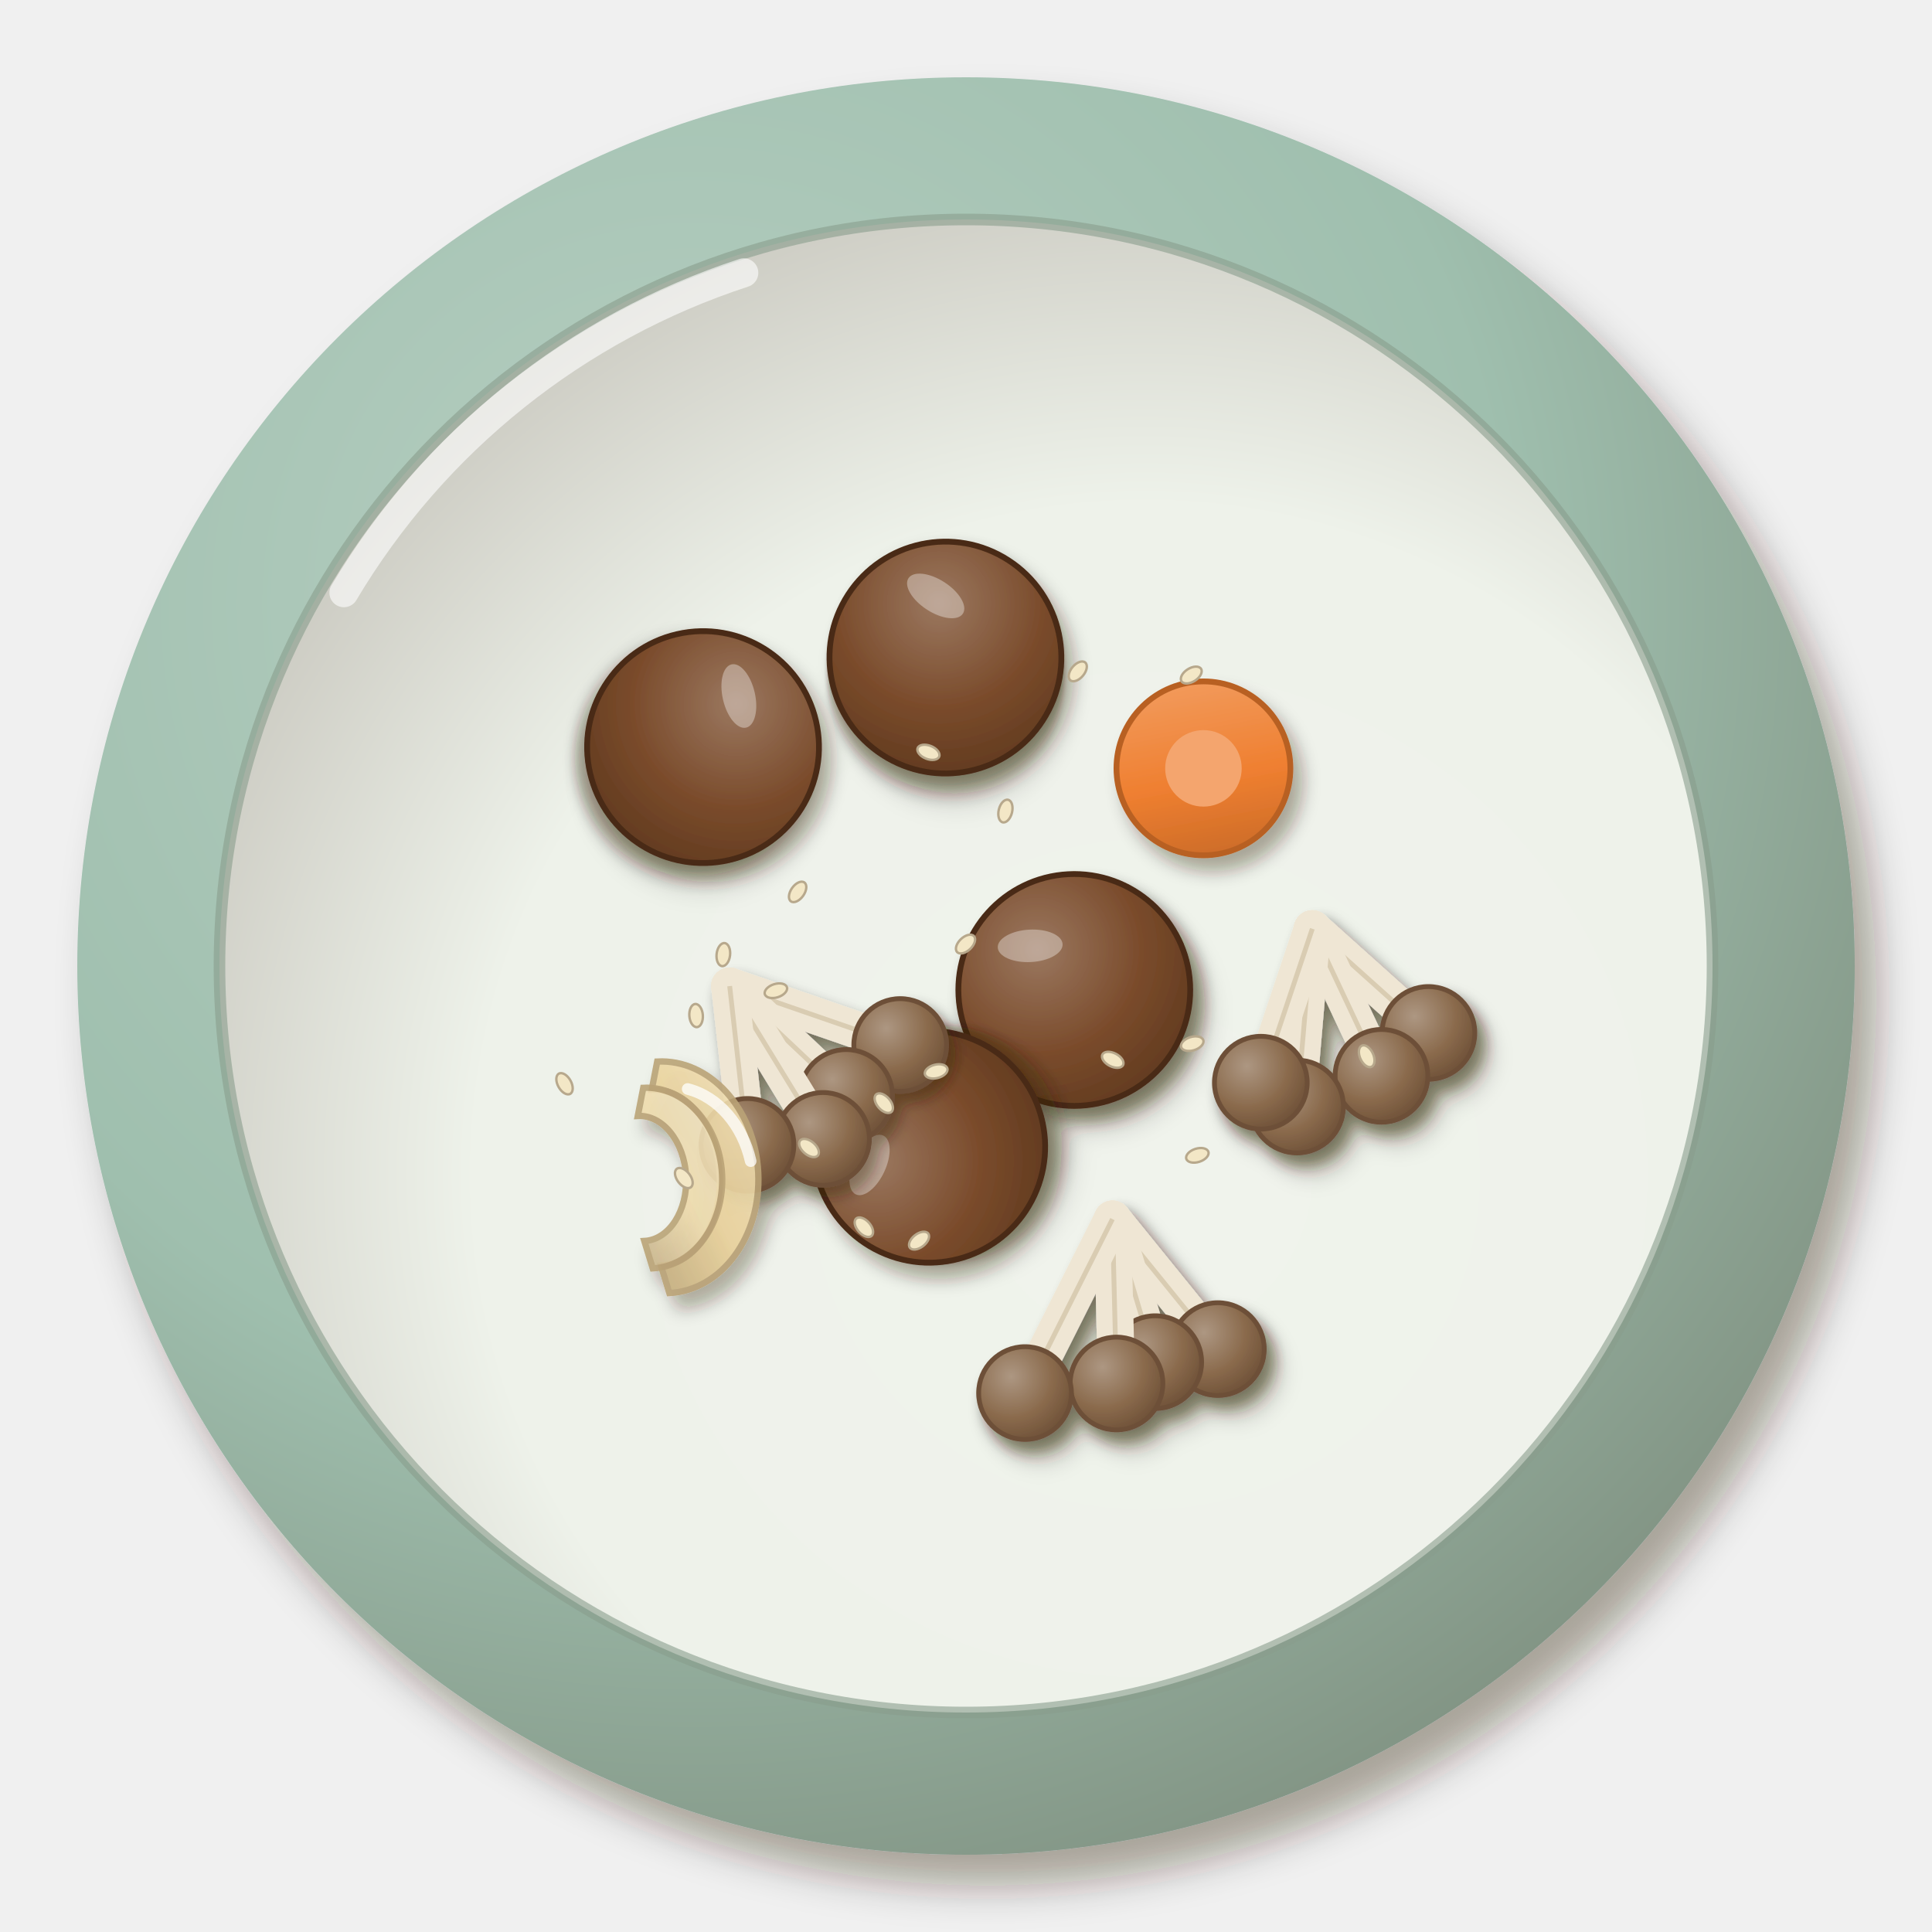
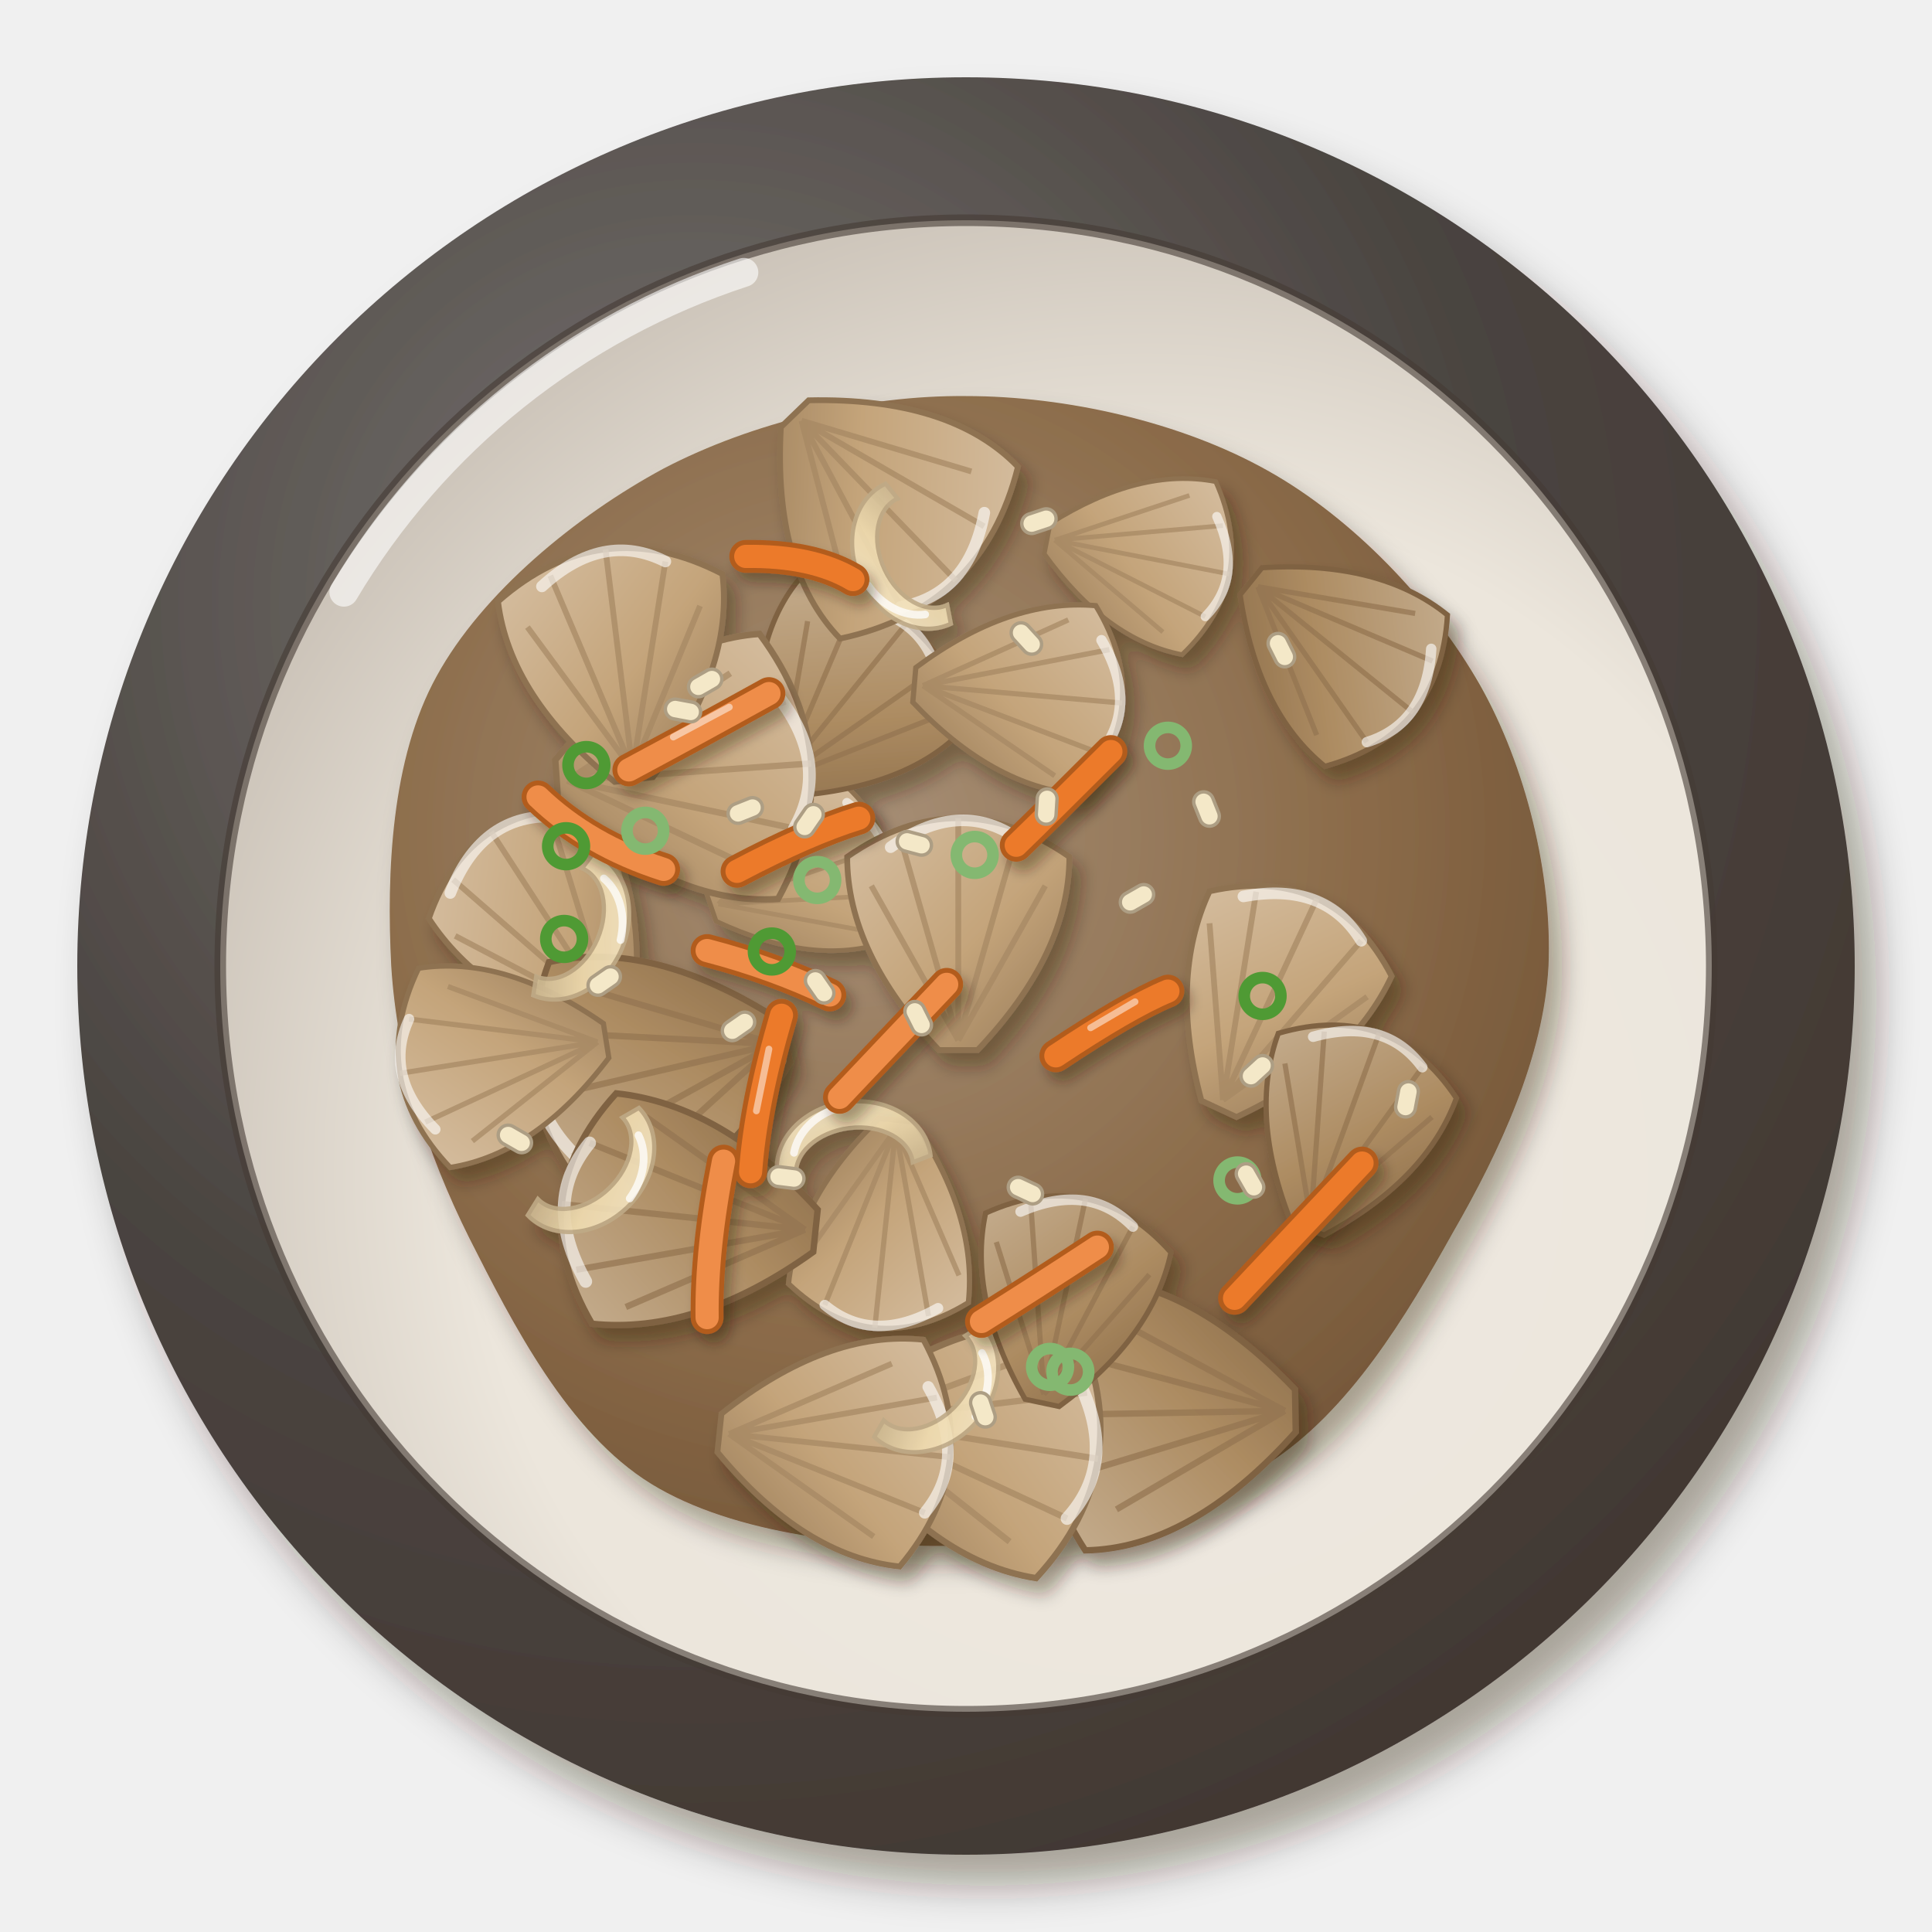
<svg xmlns="http://www.w3.org/2000/svg" viewBox="0 0 200 200" width="400" height="400">
  <defs>
    <filter id="kr_beoseotbokkeum-1" x="-30%" y="-30%" width="160%" height="160%">
      <feDropShadow dx="2.24" dy="3.2" stdDeviation="2.08" flood-color="#2b1607" flood-opacity=".36" />
    </filter>
    <radialGradient id="kr_beoseotbokkeum-2" cx="0.35" cy="0.3" r=".75">
-       <stop offset="0" stop-color="#b7cfc2" />
-       <stop offset=".6" stop-color="#9fbfae" />
-       <stop offset="1" stop-color="#829484" />
+       <stop offset="0" stop-color="#777370" />
+       <stop offset=".6" stop-color="#4a4440" />
+       <stop offset="1" stop-color="#423832" />
    </radialGradient>
    <radialGradient id="kr_beoseotbokkeum-3" cx="0.62" cy="0.64" r=".75">
-       <stop offset="0" stop-color="#f0f3ec" />
-       <stop offset=".6" stop-color="#eef2ea" />
-       <stop offset="1" stop-color="#c3c1b8" />
+       <stop offset="0" stop-color="#eee9e0" />
+       <stop offset=".6" stop-color="#ece6dc" />
+       <stop offset="1" stop-color="#c1b8ad" />
    </radialGradient>
    <filter id="kr_beoseotbokkeum-4" x="-30%" y="-30%" width="160%" height="160%">
+       <feDropShadow dx="1.4" dy="2" stdDeviation="1.3" flood-color="#2b1607" flood-opacity=".36" />
+     </filter>
+     <radialGradient id="kr_beoseotbokkeum-5" cx="0.4" cy="0.38" r=".75">
+       <stop offset="0" stop-color="#a78f76" />
+       <stop offset=".6" stop-color="#8a6a48" />
+       <stop offset="1" stop-color="#6d5034" />
+     </radialGradient>
+     <filter id="kr_beoseotbokkeum-6" x="-30%" y="-30%" width="160%" height="160%">
      <feDropShadow dx="0.98" dy="1.4" stdDeviation="0.91" flood-color="#2b1607" flood-opacity=".36" />
    </filter>
-     <filter id="kr_beoseotbokkeum-5" x="-30%" y="-30%" width="160%" height="160%">
-       <feDropShadow dx="0.84" dy="1.2" stdDeviation="0.78" flood-color="#2b1607" flood-opacity=".36" />
-     </filter>
-     <radialGradient id="kr_beoseotbokkeum-6" cx="0.35" cy="0.32" r=".75">
-       <stop offset="0" stop-color="#9b7860" />
-       <stop offset=".6" stop-color="#7a4b2b" />
-       <stop offset="1" stop-color="#623b20" />
-     </radialGradient>
-     <radialGradient id="kr_beoseotbokkeum-7" cx="0.35" cy="0.32" r=".75">
-       <stop offset="0" stop-color="#ad9782" />
-       <stop offset=".6" stop-color="#8a6a4c" />
-       <stop offset="1" stop-color="#6d5037" />
-     </radialGradient>
-     <filter id="kr_beoseotbokkeum-8" x="-30%" y="-30%" width="160%" height="160%">
+     <linearGradient id="kr_beoseotbokkeum-7" x1="0" y1="0" x2="1" y2="1">
+       <stop offset="0" stop-color="#c6af91" />
+       <stop offset=".55" stop-color="#ad8c62" />
+       <stop offset="1" stop-color="#866846" />
+     </linearGradient>
+     <linearGradient id="kr_beoseotbokkeum-8" x1="0" y1="0" x2="1" y2="1">
+       <stop offset="0" stop-color="#d6bfa2" />
+       <stop offset=".55" stop-color="#c4a47a" />
+       <stop offset="1" stop-color="#967957" />
+     </linearGradient>
+     <linearGradient id="kr_beoseotbokkeum-9" x1="0" y1="0" x2="1" y2="1">
+       <stop offset="0" stop-color="#f5e7c8" />
+       <stop offset=".55" stop-color="#f0dcb0" />
+       <stop offset="1" stop-color="#c8b48e" />
+     </linearGradient>
+     <filter id="kr_beoseotbokkeum-10" x="-30%" y="-30%" width="160%" height="160%">
      <feDropShadow dx="0.7" dy="1" stdDeviation="0.65" flood-color="#2b1607" flood-opacity=".36" />
    </filter>
-     <linearGradient id="kr_beoseotbokkeum-9" x1="0" y1="0" x2="1" y2="1">
-       <stop offset="0" stop-color="#f0e0ba" />
-       <stop offset=".55" stop-color="#ead39c" />
-       <stop offset="1" stop-color="#c4ad7e" />
-     </linearGradient>
-     <linearGradient id="kr_beoseotbokkeum-10" x1="0" y1="0" x2="1" y2="1">
-       <stop offset="0" stop-color="#f2e5c4" />
-       <stop offset=".55" stop-color="#eddaab" />
-       <stop offset="1" stop-color="#c6b28a" />
-     </linearGradient>
-     <linearGradient id="kr_beoseotbokkeum-11" x1="0" y1="0" x2="1" y2="1">
-       <stop offset="0" stop-color="#f3a36a" />
-       <stop offset=".55" stop-color="#ef7f30" />
-       <stop offset="1" stop-color="#be6426" />
-     </linearGradient>
  </defs>
  <g filter="url(#kr_beoseotbokkeum-1)">
    <circle cx="100" cy="100" r="92" fill="url(#kr_beoseotbokkeum-2)" />
  </g>
-   <circle cx="100" cy="100" r="77.28" fill="url(#kr_beoseotbokkeum-3)" />
-   <circle cx="100" cy="100" r="77.28" fill="none" stroke="#889d8c" stroke-width="1.2" opacity=".6" />
-   <path d="M35.6,61.36 A75.44,75.44 0 0 1 77,28.24" stroke="#fff" stroke-width="3" fill="none" stroke-linecap="round" opacity=".6" />
+   <circle cx="100" cy="100" r="77.2" fill="url(#kr_beoseotbokkeum-3)" />
+   <circle cx="100" cy="100" r="77.2" fill="none" stroke="#443a34" stroke-width="1.2" opacity=".6" />
+   <path d="M35.6,61.3 A75.4,75.4 0 0 1 77,28.2" stroke="#fff" stroke-width="3" fill="none" stroke-linecap="round" opacity=".6" />
  <g filter="url(#kr_beoseotbokkeum-4)">
-     <g transform="translate(111.21 102.48) rotate(357)">
-       <g filter="url(#kr_beoseotbokkeum-5)">
-         <circle r="12" fill="url(#kr_beoseotbokkeum-6)" stroke="#4a2b16" stroke-width=".6" />
-       </g>
-       <ellipse cx="-4.32" cy="-4.8" rx="3.36" ry="1.68" fill="#fff" opacity=".35" />
+     <path transform="translate(100 100)" d="M60.3,0C59.8,9.4 55.3,19.1 50.4,27.6C45.6,36.2 39.7,46.1 31.3,51.5C22.9,56.9 10.6,59.6 0,60C-10.6,60.3 -24,58.9 -32.6,53.6C-41.2,48.3 -46.9,37.1 -51.4,28.2C-55.9,19.2 -58.9,9.7 -59.5,0C-60,-9.7 -59.5,-21.5 -54.8,-30C-50.1,-38.6 -40.4,-46.6 -31.3,-51.5C-22.1,-56.3 -10.4,-59.1 0,-59C10.4,-59 22.3,-56.3 31.2,-51.3C40,-46.4 48.3,-37.7 53.2,-29.1C58,-20.6 60.7,-9.4 60.3,0Z" fill="url(#kr_beoseotbokkeum-5)" />
+   </g>
+   <g filter="url(#kr_beoseotbokkeum-6)">
+     <g transform="translate(118.7 146.3) rotate(269) scale(1.1)">
+       <path d="M-2,14 Q-12.8,4 -12.8,-6 Q0,-14 12.8,-6 Q12.8,4 2,14Z" fill="url(#kr_beoseotbokkeum-7)" stroke="#7f6242" stroke-width=".6" />
+       <path d="M0,13 L0,-10 M0,13 L-6,-8 M0,13 L6,-8 M0,13 L-9,-3 M0,13 L9,-3" stroke="#937450" stroke-width=".6" fill="none" opacity=".7" />
+       <path d="M-7,-7 Q0,-12 6,-8" stroke="#fff" stroke-width="1.2" fill="none" stroke-linecap="round" opacity=".6" />
    </g>
-     <g transform="translate(97.87 68.07) rotate(33)">
-       <g filter="url(#kr_beoseotbokkeum-5)">
-         <circle r="12" fill="url(#kr_beoseotbokkeum-6)" stroke="#4a2b16" stroke-width=".6" />
-       </g>
-       <ellipse cx="-4.32" cy="-4.8" rx="3.36" ry="1.68" fill="#fff" opacity=".35" />
+     <g transform="translate(84.2 90.2) rotate(71) scale(.8)">
+       <path d="M-2,14 Q-11.7,4 -11.7,-6 Q0,-14 11.7,-6 Q11.7,4 2,14Z" fill="url(#kr_beoseotbokkeum-8)" stroke="#8e7251" stroke-width=".6" />
+       <path d="M0,13 L0,-10 M0,13 L-6,-8 M0,13 L6,-8 M0,13 L-9,-3 M0,13 L9,-3" stroke="#a58763" stroke-width=".6" fill="none" opacity=".7" />
+       <path d="M-7,-7 Q0,-12 6,-8" stroke="#fff" stroke-width="1.2" fill="none" stroke-linecap="round" opacity=".6" />
    </g>
-     <g transform="translate(96.19 118.71) rotate(295)">
-       <g filter="url(#kr_beoseotbokkeum-5)">
-         <circle r="12" fill="url(#kr_beoseotbokkeum-6)" stroke="#4a2b16" stroke-width=".6" />
-       </g>
-       <ellipse cx="-4.32" cy="-4.8" rx="3.36" ry="1.68" fill="#fff" opacity=".35" />
+     <g transform="translate(119.4 57.9) rotate(101) scale(.8)">
+       <path d="M-2,14 Q-11.4,4 -11.4,-6 Q0,-14 11.4,-6 Q11.4,4 2,14Z" fill="url(#kr_beoseotbokkeum-8)" stroke="#8e7251" stroke-width=".6" />
+       <path d="M0,13 L0,-10 M0,13 L-6,-8 M0,13 L6,-8 M0,13 L-9,-3 M0,13 L9,-3" stroke="#a58763" stroke-width=".6" fill="none" opacity=".7" />
+       <path d="M-7,-7 Q0,-12 6,-8" stroke="#fff" stroke-width="1.2" fill="none" stroke-linecap="round" opacity=".6" />
    </g>
-     <g transform="translate(72.78 77.34) rotate(77)">
-       <g filter="url(#kr_beoseotbokkeum-5)">
-         <circle r="12" fill="url(#kr_beoseotbokkeum-6)" stroke="#4a2b16" stroke-width=".6" />
-       </g>
-       <ellipse cx="-4.32" cy="-4.8" rx="3.36" ry="1.68" fill="#fff" opacity=".35" />
+     <g transform="translate(139.3 68.1) rotate(129) scale(.9)">
+       <path d="M-2,14 Q-11.2,4 -11.2,-6 Q0,-14 11.2,-6 Q11.2,4 2,14Z" fill="url(#kr_beoseotbokkeum-7)" stroke="#7f6242" stroke-width=".6" />
+       <path d="M0,13 L0,-10 M0,13 L-6,-8 M0,13 L6,-8 M0,13 L-9,-3 M0,13 L9,-3" stroke="#937450" stroke-width=".6" fill="none" opacity=".7" />
+       <path d="M-7,-7 Q0,-12 6,-8" stroke="#fff" stroke-width="1.2" fill="none" stroke-linecap="round" opacity=".6" />
    </g>
-     <g filter="url(#kr_beoseotbokkeum-8)">
-       <path d="M135.851,96.146 L147.87,106.93" stroke="#efe6d4" stroke-width="3.84" stroke-linecap="round" />
-       <path d="M135.851,96.146 L147.87,106.93" stroke="#d9ccb2" stroke-width=".5" />
-       <circle cx="147.87" cy="106.93" r="4.8" fill="url(#kr_beoseotbokkeum-7)" stroke="#6d5037" stroke-width=".5" />
-       <path d="M135.851,96.146 L143.01,111.37" stroke="#efe6d4" stroke-width="3.84" stroke-linecap="round" />
-       <path d="M135.851,96.146 L143.01,111.37" stroke="#d9ccb2" stroke-width=".5" />
-       <circle cx="143.01" cy="111.37" r="4.8" fill="url(#kr_beoseotbokkeum-7)" stroke="#6d5037" stroke-width=".5" />
-       <path d="M135.851,96.146 L134.27,114.55" stroke="#efe6d4" stroke-width="3.84" stroke-linecap="round" />
-       <path d="M135.851,96.146 L134.27,114.55" stroke="#d9ccb2" stroke-width=".5" />
-       <circle cx="134.27" cy="114.55" r="4.8" fill="url(#kr_beoseotbokkeum-7)" stroke="#6d5037" stroke-width=".5" />
-       <path d="M135.851,96.146 L130.52,112.08" stroke="#efe6d4" stroke-width="3.84" stroke-linecap="round" />
-       <path d="M135.851,96.146 L130.52,112.08" stroke="#d9ccb2" stroke-width=".5" />
-       <circle cx="130.52" cy="112.08" r="4.8" fill="url(#kr_beoseotbokkeum-7)" stroke="#6d5037" stroke-width=".5" />
+     <g transform="translate(56.3 94.5) rotate(327) scale(1)">
+       <path d="M-2,14 Q-10.3,4 -10.3,-6 Q0,-14 10.3,-6 Q10.3,4 2,14Z" fill="url(#kr_beoseotbokkeum-8)" stroke="#8e7251" stroke-width=".6" />
+       <path d="M0,13 L0,-10 M0,13 L-6,-8 M0,13 L6,-8 M0,13 L-9,-3 M0,13 L9,-3" stroke="#a58763" stroke-width=".6" fill="none" opacity=".7" />
+       <path d="M-7,-7 Q0,-12 6,-8" stroke="#fff" stroke-width="1.2" fill="none" stroke-linecap="round" opacity=".6" />
    </g>
-     <g filter="url(#kr_beoseotbokkeum-8)">
-       <path d="M75.535,102.079 L93.19,108.18" stroke="#efe6d4" stroke-width="3.84" stroke-linecap="round" />
-       <path d="M75.535,102.079 L93.19,108.18" stroke="#d9ccb2" stroke-width=".5" />
-       <circle cx="93.19" cy="108.18" r="4.8" fill="url(#kr_beoseotbokkeum-7)" stroke="#6d5037" stroke-width=".5" />
-       <path d="M75.535,102.079 L87.59,113.45" stroke="#efe6d4" stroke-width="3.84" stroke-linecap="round" />
-       <path d="M75.535,102.079 L87.59,113.45" stroke="#d9ccb2" stroke-width=".5" />
-       <circle cx="87.59" cy="113.45" r="4.8" fill="url(#kr_beoseotbokkeum-7)" stroke="#6d5037" stroke-width=".5" />
-       <path d="M75.535,102.079 L85.2,117.9" stroke="#efe6d4" stroke-width="3.84" stroke-linecap="round" />
-       <path d="M75.535,102.079 L85.2,117.9" stroke="#d9ccb2" stroke-width=".5" />
-       <circle cx="85.2" cy="117.9" r="4.8" fill="url(#kr_beoseotbokkeum-7)" stroke="#6d5037" stroke-width=".5" />
-       <path d="M75.535,102.079 L77.38,118.52" stroke="#efe6d4" stroke-width="3.84" stroke-linecap="round" />
-       <path d="M75.535,102.079 L77.38,118.52" stroke="#d9ccb2" stroke-width=".5" />
-       <circle cx="77.38" cy="118.52" r="4.8" fill="url(#kr_beoseotbokkeum-7)" stroke="#6d5037" stroke-width=".5" />
+     <g transform="translate(102.8 149.3) rotate(99) scale(1.1)">
+       <path d="M-2,14 Q-12,4 -12,-6 Q0,-14 12,-6 Q12,4 2,14Z" fill="url(#kr_beoseotbokkeum-8)" stroke="#8e7251" stroke-width=".6" />
+       <path d="M0,13 L0,-10 M0,13 L-6,-8 M0,13 L6,-8 M0,13 L-9,-3 M0,13 L9,-3" stroke="#a58763" stroke-width=".6" fill="none" opacity=".7" />
+       <path d="M-7,-7 Q0,-12 6,-8" stroke="#fff" stroke-width="1.2" fill="none" stroke-linecap="round" opacity=".6" />
    </g>
-     <g filter="url(#kr_beoseotbokkeum-8)">
-       <path d="M115.16,126.201 L126.07,139.66" stroke="#efe6d4" stroke-width="3.84" stroke-linecap="round" />
-       <path d="M115.16,126.201 L126.07,139.66" stroke="#d9ccb2" stroke-width=".5" />
-       <circle cx="126.07" cy="139.66" r="4.8" fill="url(#kr_beoseotbokkeum-7)" stroke="#6d5037" stroke-width=".5" />
-       <path d="M115.16,126.201 L119.59,141.01" stroke="#efe6d4" stroke-width="3.84" stroke-linecap="round" />
-       <path d="M115.16,126.201 L119.59,141.01" stroke="#d9ccb2" stroke-width=".5" />
-       <circle cx="119.59" cy="141.01" r="4.8" fill="url(#kr_beoseotbokkeum-7)" stroke="#6d5037" stroke-width=".5" />
-       <path d="M115.16,126.201 L115.58,143.22" stroke="#efe6d4" stroke-width="3.84" stroke-linecap="round" />
-       <path d="M115.16,126.201 L115.58,143.22" stroke="#d9ccb2" stroke-width=".5" />
-       <circle cx="115.58" cy="143.22" r="4.8" fill="url(#kr_beoseotbokkeum-7)" stroke="#6d5037" stroke-width=".5" />
-       <path d="M115.16,126.201 L106.11,144.21" stroke="#efe6d4" stroke-width="3.84" stroke-linecap="round" />
-       <path d="M115.16,126.201 L106.11,144.21" stroke="#d9ccb2" stroke-width=".5" />
-       <circle cx="106.11" cy="144.21" r="4.8" fill="url(#kr_beoseotbokkeum-7)" stroke="#6d5037" stroke-width=".5" />
+     <g transform="translate(88.2 71.5) rotate(39) scale(.9)">
+       <path d="M-2,14 Q-12.8,4 -12.8,-6 Q0,-14 12.8,-6 Q12.8,4 2,14Z" fill="url(#kr_beoseotbokkeum-7)" stroke="#7f6242" stroke-width=".6" />
+       <path d="M0,13 L0,-10 M0,13 L-6,-8 M0,13 L6,-8 M0,13 L-9,-3 M0,13 L9,-3" stroke="#937450" stroke-width=".6" fill="none" opacity=".7" />
+       <path d="M-7,-7 Q0,-12 6,-8" stroke="#fff" stroke-width="1.2" fill="none" stroke-linecap="round" opacity=".6" />
    </g>
-     <g transform="translate(71.06 121.75) rotate(87) scale(1.2)">
-       <path d="M-10,2 A10,8.2 0 0 1 10,2 L7.6,2.6 A7.6,5.472 0 0 0 -7.6,2.6Z" fill="url(#kr_beoseotbokkeum-9)" stroke="#baa377" stroke-width=".55" opacity=".9" />
-       <path d="M-7.8,3.32 A7.8,6.396 0 0 1 7.8,3.32 L5.4,3.92 A5.4,3.888 0 0 0 -5.4,3.92Z" fill="url(#kr_beoseotbokkeum-10)" stroke="#baa377" stroke-width=".55" opacity=".9" />
+     <g transform="translate(132.1 102.1) rotate(25) scale(1)">
+       <path d="M-2,14 Q-10.4,4 -10.4,-6 Q0,-14 10.4,-6 Q10.4,4 2,14Z" fill="url(#kr_beoseotbokkeum-8)" stroke="#8e7251" stroke-width=".6" />
+       <path d="M0,13 L0,-10 M0,13 L-6,-8 M0,13 L6,-8 M0,13 L-9,-3 M0,13 L9,-3" stroke="#a58763" stroke-width=".6" fill="none" opacity=".7" />
+       <path d="M-7,-7 Q0,-12 6,-8" stroke="#fff" stroke-width="1.2" fill="none" stroke-linecap="round" opacity=".6" />
+     </g>
+     <g transform="translate(88.4 149.8) rotate(96) scale(1)">
+       <path d="M-2,14 Q-11.8,4 -11.8,-6 Q0,-14 11.8,-6 Q11.8,4 2,14Z" fill="url(#kr_beoseotbokkeum-8)" stroke="#8e7251" stroke-width=".6" />
+       <path d="M0,13 L0,-10 M0,13 L-6,-8 M0,13 L6,-8 M0,13 L-9,-3 M0,13 L9,-3" stroke="#a58763" stroke-width=".6" fill="none" opacity=".7" />
+       <path d="M-7,-7 Q0,-12 6,-8" stroke="#fff" stroke-width="1.2" fill="none" stroke-linecap="round" opacity=".6" />
+     </g>
+     <g transform="translate(66.3 111.3) rotate(257) scale(1.1)">
+       <path d="M-2,14 Q-12.3,4 -12.3,-6 Q0,-14 12.3,-6 Q12.3,4 2,14Z" fill="url(#kr_beoseotbokkeum-7)" stroke="#7f6242" stroke-width=".6" />
+       <path d="M0,13 L0,-10 M0,13 L-6,-8 M0,13 L6,-8 M0,13 L-9,-3 M0,13 L9,-3" stroke="#937450" stroke-width=".6" fill="none" opacity=".7" />
+       <path d="M-7,-7 Q0,-12 6,-8" stroke="#fff" stroke-width="1.2" fill="none" stroke-linecap="round" opacity=".6" />
+     </g>
+     <g transform="translate(99.2 94.7) scale(1)">
+       <path d="M-2,14 Q-11.5,4 -11.5,-6 Q0,-14 11.5,-6 Q11.5,4 2,14Z" fill="url(#kr_beoseotbokkeum-8)" stroke="#8e7251" stroke-width=".6" />
+       <path d="M0,13 L0,-10 M0,13 L-6,-8 M0,13 L6,-8 M0,13 L-9,-3 M0,13 L9,-3" stroke="#a58763" stroke-width=".6" fill="none" opacity=".7" />
+       <path d="M-7,-7 Q0,-12 6,-8" stroke="#fff" stroke-width="1.2" fill="none" stroke-linecap="round" opacity=".6" />
+     </g>
+     <g transform="translate(73 79.8) rotate(86) scale(1.1)">
+       <path d="M-2,14 Q-12.5,4 -12.5,-6 Q0,-14 12.5,-6 Q12.5,4 2,14Z" fill="url(#kr_beoseotbokkeum-8)" stroke="#8e7251" stroke-width=".6" />
+       <path d="M0,13 L0,-10 M0,13 L-6,-8 M0,13 L6,-8 M0,13 L-9,-3 M0,13 L9,-3" stroke="#a58763" stroke-width=".6" fill="none" opacity=".7" />
+       <path d="M-7,-7 Q0,-12 6,-8" stroke="#fff" stroke-width="1.2" fill="none" stroke-linecap="round" opacity=".6" />
+     </g>
+     <g transform="translate(110.5 132.9) rotate(12) scale(.9)">
+       <path d="M-2,14 Q-10.9,4 -10.9,-6 Q0,-14 10.9,-6 Q10.9,4 2,14Z" fill="url(#kr_beoseotbokkeum-7)" stroke="#7f6242" stroke-width=".6" />
+       <path d="M0,13 L0,-10 M0,13 L-6,-8 M0,13 L6,-8 M0,13 L-9,-3 M0,13 L9,-3" stroke="#937450" stroke-width=".6" fill="none" opacity=".7" />
+       <path d="M-7,-7 Q0,-12 6,-8" stroke="#fff" stroke-width="1.2" fill="none" stroke-linecap="round" opacity=".6" />
+     </g>
+     <g transform="translate(92 52.9) rotate(136) scale(1)">
+       <path d="M-2,14 Q-12.8,4 -12.8,-6 Q0,-14 12.8,-6 Q12.8,4 2,14Z" fill="url(#kr_beoseotbokkeum-8)" stroke="#8e7251" stroke-width=".6" />
+       <path d="M0,13 L0,-10 M0,13 L-6,-8 M0,13 L6,-8 M0,13 L-9,-3 M0,13 L9,-3" stroke="#a58763" stroke-width=".6" fill="none" opacity=".7" />
+       <path d="M-7,-7 Q0,-12 6,-8" stroke="#fff" stroke-width="1.2" fill="none" stroke-linecap="round" opacity=".6" />
+     </g>
+     <g transform="translate(63.9 66.8) rotate(353) scale(1)">
+       <path d="M-2,14 Q-11.7,4 -11.7,-6 Q0,-14 11.7,-6 Q11.7,4 2,14Z" fill="url(#kr_beoseotbokkeum-8)" stroke="#8e7251" stroke-width=".6" />
+       <path d="M0,13 L0,-10 M0,13 L-6,-8 M0,13 L6,-8 M0,13 L-9,-3 M0,13 L9,-3" stroke="#a58763" stroke-width=".6" fill="none" opacity=".7" />
+       <path d="M-7,-7 Q0,-12 6,-8" stroke="#fff" stroke-width="1.2" fill="none" stroke-linecap="round" opacity=".6" />
+     </g>
+     <g transform="translate(139.7 115.4) rotate(20) scale(.9)">
+       <path d="M-2,14 Q-10.9,4 -10.9,-6 Q0,-14 10.9,-6 Q10.9,4 2,14Z" fill="url(#kr_beoseotbokkeum-7)" stroke="#7f6242" stroke-width=".6" />
+       <path d="M0,13 L0,-10 M0,13 L-6,-8 M0,13 L6,-8 M0,13 L-9,-3 M0,13 L9,-3" stroke="#937450" stroke-width=".6" fill="none" opacity=".7" />
+       <path d="M-7,-7 Q0,-12 6,-8" stroke="#fff" stroke-width="1.2" fill="none" stroke-linecap="round" opacity=".6" />
+     </g>
+     <g transform="translate(50.3 109.7) rotate(261) scale(.9)">
+       <path d="M-2,14 Q-11.6,4 -11.6,-6 Q0,-14 11.6,-6 Q11.6,4 2,14Z" fill="url(#kr_beoseotbokkeum-8)" stroke="#8e7251" stroke-width=".6" />
+       <path d="M0,13 L0,-10 M0,13 L-6,-8 M0,13 L6,-8 M0,13 L-9,-3 M0,13 L9,-3" stroke="#a58763" stroke-width=".6" fill="none" opacity=".7" />
+       <path d="M-7,-7 Q0,-12 6,-8" stroke="#fff" stroke-width="1.2" fill="none" stroke-linecap="round" opacity=".6" />
+     </g>
+     <g transform="translate(91.5 128.5) rotate(186) scale(.9)">
+       <path d="M-2,14 Q-10.4,4 -10.4,-6 Q0,-14 10.4,-6 Q10.4,4 2,14Z" fill="url(#kr_beoseotbokkeum-8)" stroke="#8e7251" stroke-width=".6" />
+       <path d="M0,13 L0,-10 M0,13 L-6,-8 M0,13 L6,-8 M0,13 L-9,-3 M0,13 L9,-3" stroke="#a58763" stroke-width=".6" fill="none" opacity=".7" />
+       <path d="M-7,-7 Q0,-12 6,-8" stroke="#fff" stroke-width="1.2" fill="none" stroke-linecap="round" opacity=".6" />
+     </g>
+     <g transform="translate(69.1 125.8) rotate(276) scale(1.1)">
+       <path d="M-2,14 Q-10.9,4 -10.9,-6 Q0,-14 10.9,-6 Q10.9,4 2,14Z" fill="url(#kr_beoseotbokkeum-7)" stroke="#7f6242" stroke-width=".6" />
+       <path d="M0,13 L0,-10 M0,13 L-6,-8 M0,13 L6,-8 M0,13 L-9,-3 M0,13 L9,-3" stroke="#937450" stroke-width=".6" fill="none" opacity=".7" />
+       <path d="M-7,-7 Q0,-12 6,-8" stroke="#fff" stroke-width="1.2" fill="none" stroke-linecap="round" opacity=".6" />
+     </g>
+     <g transform="translate(107.2 72) rotate(95) scale(.9)">
+       <path d="M-2,14 Q-10.9,4 -10.9,-6 Q0,-14 10.9,-6 Q10.9,4 2,14Z" fill="url(#kr_beoseotbokkeum-8)" stroke="#8e7251" stroke-width=".6" />
+       <path d="M0,13 L0,-10 M0,13 L-6,-8 M0,13 L6,-8 M0,13 L-9,-3 M0,13 L9,-3" stroke="#a58763" stroke-width=".6" fill="none" opacity=".7" />
+       <path d="M-7,-7 Q0,-12 6,-8" stroke="#fff" stroke-width="1.2" fill="none" stroke-linecap="round" opacity=".6" />
+     </g>
+     <g transform="translate(97.2 144.1) rotate(134) scale(.8)">
+       <path d="M-10,2 A10,8.2 0 0 1 10,2 L7.6,2.6 A7.6,5.4 0 0 0 -7.6,2.6Z" fill="url(#kr_beoseotbokkeum-9)" stroke="#bfaa86" stroke-width=".55" opacity=".9" />
      <path d="M-7.5,-.5 A8.5,7 0 0 1 -1,-5.6" stroke="#fff" stroke-width="1" fill="none" stroke-linecap="round" opacity=".75" />
    </g>
-     <g transform="translate(124.58 79.54) rotate(34)">
-       <circle r="9" fill="url(#kr_beoseotbokkeum-11)" stroke="#b86124" stroke-width=".6" />
-       <circle r="3.96" fill="#f4a56e" />
+     <g transform="translate(61.5 121.4) rotate(136) scale(.8)">
+       <path d="M-10,2 A10,8.2 0 0 1 10,2 L7.6,2.6 A7.6,5.4 0 0 0 -7.6,2.6Z" fill="url(#kr_beoseotbokkeum-9)" stroke="#bfaa86" stroke-width=".55" opacity=".9" />
+       <path d="M-7.5,-.5 A8.5,7 0 0 1 -1,-5.6" stroke="#fff" stroke-width="1" fill="none" stroke-linecap="round" opacity=".75" />
+     </g>
+     <g transform="translate(59.8 96.3) rotate(113) scale(.8)">
+       <path d="M-10,2 A10,8.2 0 0 1 10,2 L7.6,2.6 A7.6,5.4 0 0 0 -7.6,2.6Z" fill="url(#kr_beoseotbokkeum-9)" stroke="#bfaa86" stroke-width=".55" opacity=".9" />
+       <path d="M-7.5,-.5 A8.5,7 0 0 1 -1,-5.6" stroke="#fff" stroke-width="1" fill="none" stroke-linecap="round" opacity=".75" />
+     </g>
+     <g transform="translate(88.2 119) rotate(353) scale(.8)">
+       <path d="M-10,2 A10,8.2 0 0 1 10,2 L7.6,2.6 A7.6,5.4 0 0 0 -7.6,2.6Z" fill="url(#kr_beoseotbokkeum-9)" stroke="#bfaa86" stroke-width=".55" opacity=".9" />
+       <path d="M-7.5,-.5 A8.5,7 0 0 1 -1,-5.6" stroke="#fff" stroke-width="1" fill="none" stroke-linecap="round" opacity=".75" />
+     </g>
+     <g transform="translate(93.6 58) rotate(245) scale(.8)">
+       <path d="M-10,2 A10,8.2 0 0 1 10,2 L7.6,2.6 A7.6,5.4 0 0 0 -7.6,2.6Z" fill="url(#kr_beoseotbokkeum-9)" stroke="#bfaa86" stroke-width=".55" opacity=".9" />
+       <path d="M-7.5,-.5 A8.5,7 0 0 1 -1,-5.6" stroke="#fff" stroke-width="1" fill="none" stroke-linecap="round" opacity=".75" />
    </g>
  </g>
-   <ellipse cx="96.91" cy="110.91" rx="1.2" ry=".7" transform="rotate(165.79 96.91 110.91)" fill="#f3e7c6" stroke="#b7a88c" stroke-width=".25" />
-   <ellipse cx="70.79" cy="121.95" rx="1.2" ry=".7" transform="rotate(52.46 70.79 121.95)" fill="#f3e7c6" stroke="#b7a88c" stroke-width=".25" />
-   <ellipse cx="58.44" cy="112.19" rx="1.2" ry=".7" transform="rotate(60.48 58.44 112.19)" fill="#f3e7c6" stroke="#b7a88c" stroke-width=".25" />
-   <ellipse cx="80.32" cy="102.56" rx="1.2" ry=".7" transform="rotate(162.27 80.32 102.56)" fill="#f3e7c6" stroke="#b7a88c" stroke-width=".25" />
-   <ellipse cx="74.88" cy="98.82" rx="1.2" ry=".7" transform="rotate(96.5 74.88 98.82)" fill="#f3e7c6" stroke="#b7a88c" stroke-width=".25" />
-   <ellipse cx="91.49" cy="114.2" rx="1.2" ry=".7" transform="rotate(48.79 91.49 114.2)" fill="#f3e7c6" stroke="#b7a88c" stroke-width=".25" />
-   <ellipse cx="72.06" cy="105.13" rx="1.2" ry=".7" transform="rotate(85.74 72.06 105.13)" fill="#f3e7c6" stroke="#b7a88c" stroke-width=".25" />
-   <ellipse cx="95.14" cy="128.43" rx="1.2" ry=".7" transform="rotate(142.09 95.14 128.43)" fill="#f3e7c6" stroke="#b7a88c" stroke-width=".25" />
-   <ellipse cx="111.57" cy="69.5" rx="1.2" ry=".7" transform="rotate(129.86 111.57 69.5)" fill="#f3e7c6" stroke="#b7a88c" stroke-width=".25" />
-   <ellipse cx="82.57" cy="92.33" rx="1.2" ry=".7" transform="rotate(125.44 82.57 92.33)" fill="#f3e7c6" stroke="#b7a88c" stroke-width=".25" />
-   <ellipse cx="123.42" cy="108.04" rx="1.2" ry=".7" transform="rotate(162.77 123.42 108.04)" fill="#f3e7c6" stroke="#b7a88c" stroke-width=".25" />
-   <ellipse cx="123.95" cy="119.6" rx="1.2" ry=".7" transform="rotate(162.36 123.95 119.6)" fill="#f3e7c6" stroke="#b7a88c" stroke-width=".25" />
-   <ellipse cx="115.19" cy="109.71" rx="1.2" ry=".7" transform="rotate(27.16 115.19 109.71)" fill="#f3e7c6" stroke="#b7a88c" stroke-width=".25" />
-   <ellipse cx="104.08" cy="83.96" rx="1.2" ry=".7" transform="rotate(103.7 104.08 83.96)" fill="#f3e7c6" stroke="#b7a88c" stroke-width=".25" />
-   <ellipse cx="123.32" cy="69.88" rx="1.2" ry=".7" transform="rotate(147.64 123.32 69.88)" fill="#f3e7c6" stroke="#b7a88c" stroke-width=".25" />
-   <ellipse cx="99.95" cy="97.73" rx="1.2" ry=".7" transform="rotate(136.3 99.95 97.73)" fill="#f3e7c6" stroke="#b7a88c" stroke-width=".25" />
-   <ellipse cx="141.48" cy="109.34" rx="1.2" ry=".7" transform="rotate(65.24 141.48 109.34)" fill="#f3e7c6" stroke="#b7a88c" stroke-width=".25" />
-   <ellipse cx="89.43" cy="127.04" rx="1.2" ry=".7" transform="rotate(48.28 89.43 127.04)" fill="#f3e7c6" stroke="#b7a88c" stroke-width=".25" />
-   <ellipse cx="96.11" cy="77.88" rx="1.2" ry=".7" transform="rotate(21.54 96.11 77.88)" fill="#f3e7c6" stroke="#b7a88c" stroke-width=".25" />
-   <ellipse cx="83.75" cy="118.84" rx="1.2" ry=".7" transform="rotate(40.22 83.75 118.84)" fill="#f3e7c6" stroke="#b7a88c" stroke-width=".25" />
+   <g filter="url(#kr_beoseotbokkeum-10)">
+     <g stroke-linecap="round" fill="none">
+       <path d="M88.9,84.7 Q83.7,86.3 76.3,90.2M115,77.8 Q108.5,84.3 105.2,87.5M80.9,105.1 Q78.2,114.3 77.7,121.3M141,120.4 Q134.1,127.7 127.8,134.4M120.9,102.6 Q116.8,104.3 109.3,109.3M77.2,57.6 Q84.1,57.5 88.3,60M74.9,120.2 Q73.1,129.3 73.2,136.4M55.7,82.5 Q60.9,87.5 68.7,90M73.2,98.4 Q80.1,100.2 85.9,103M79.6,71.8 Q72.2,75.9 65.1,79.7M113.6,129.1 Q107.2,133.3 101.6,136.8M98,101.9 Q92.1,108.1 86.9,113.6" stroke="#b25b1f" stroke-width="3.4" />
+       <path d="M88.9,84.7 Q83.7,86.3 76.3,90.2M115,77.8 Q108.5,84.3 105.2,87.5M80.9,105.1 Q78.2,114.3 77.7,121.3M141,120.4 Q134.1,127.7 127.8,134.4M120.9,102.6 Q116.8,104.3 109.3,109.3M77.2,57.6 Q84.1,57.5 88.3,60" stroke="#ec7a2a" stroke-width="2.4" />
+       <path d="M74.9,120.2 Q73.1,129.3 73.2,136.4M55.7,82.5 Q60.9,87.5 68.7,90M73.2,98.4 Q80.1,100.2 85.9,103M79.6,71.8 Q72.2,75.9 65.1,79.7M113.6,129.1 Q107.2,133.3 101.6,136.8M98,101.9 Q92.1,108.1 86.9,113.6" stroke="#ef8d48" stroke-width="2.4" />
+     </g>
+   </g>
+   <path d="M79.6,108.6 L78.3,115M75.5,73.2 L69.7,76.3M117.5,103.7 L112.9,106.4" stroke="#fff" stroke-width=".7" stroke-linecap="round" opacity=".5" />
+   <circle cx="128.1" cy="122.2" r="1.9" fill="none" stroke="#84b871" stroke-width="1.2" />
+   <circle cx="130.7" cy="103.1" r="1.9" fill="none" stroke="#4f9a34" stroke-width="1.2" />
+   <circle cx="120.9" cy="77.2" r="1.9" fill="none" stroke="#84b871" stroke-width="1.2" />
+   <circle cx="84.6" cy="91.1" r="1.9" fill="none" stroke="#84b871" stroke-width="1.2" />
+   <circle cx="108.7" cy="141.5" r="1.9" fill="none" stroke="#84b871" stroke-width="1.2" />
+   <circle cx="100.9" cy="88.5" r="1.9" fill="none" stroke="#84b871" stroke-width="1.2" />
+   <circle cx="58.6" cy="87.6" r="1.9" fill="none" stroke="#4f9a34" stroke-width="1.2" />
+   <circle cx="58.4" cy="97.2" r="1.9" fill="none" stroke="#4f9a34" stroke-width="1.2" />
+   <circle cx="66.8" cy="86" r="1.9" fill="none" stroke="#84b871" stroke-width="1.2" />
+   <circle cx="110.8" cy="142" r="1.9" fill="none" stroke="#84b871" stroke-width="1.2" />
+   <circle cx="79.9" cy="98.5" r="1.9" fill="none" stroke="#4f9a34" stroke-width="1.2" />
+   <circle cx="60.7" cy="79.2" r="1.9" fill="none" stroke="#4f9a34" stroke-width="1.2" />
+   <path d="M84.2,84.3l-.9,1.3M129,121.5l.8,1.4M101.5,145.2l.5,1.5M77.1,105.8l-1.3,.9M77.9,83.6l-1.5,.6M80.6,121.8l1.6,.2M130.7,110.3l-1.2,1.1M73.7,70.3l-1.4,.8M105.7,65.5l1.1,1.2M52.6,117.5l1.4,.8M108.4,82.7l-.1,1.6M63.2,101.1l-1.3,.9M93.9,87.1l1.5,.4M132.3,66.6l.7,1.4M94.7,104.7l.7,1.4M69.9,73.4l1.6,.3M124.6,83l.6,1.5M84.4,101.5l.9,1.3M108.3,53.7l-1.5,.5M105.4,122.9l1.5,.7M145.8,113l-.3,1.6M118.4,92.6l-1.4,.8" stroke="#ad9e84" stroke-width="2.4" stroke-linecap="round" />
+   <path d="M84.2,84.3l-.9,1.3M129,121.5l.8,1.4M101.5,145.2l.5,1.5M77.1,105.8l-1.3,.9M77.9,83.6l-1.5,.6M80.6,121.8l1.6,.2M130.7,110.3l-1.2,1.1M73.7,70.3l-1.4,.8M105.7,65.5l1.1,1.2M52.6,117.5l1.4,.8M108.4,82.7l-.1,1.6M63.2,101.1l-1.3,.9M93.9,87.1l1.5,.4M132.3,66.6l.7,1.4M94.7,104.7l.7,1.4M69.9,73.4l1.6,.3M124.6,83l.6,1.5M84.4,101.5l.9,1.3M108.3,53.7l-1.5,.5M105.4,122.9l1.5,.7M145.8,113l-.3,1.6M118.4,92.6l-1.4,.8" stroke="#f4e8c8" stroke-width="1.7" stroke-linecap="round" />
</svg>
